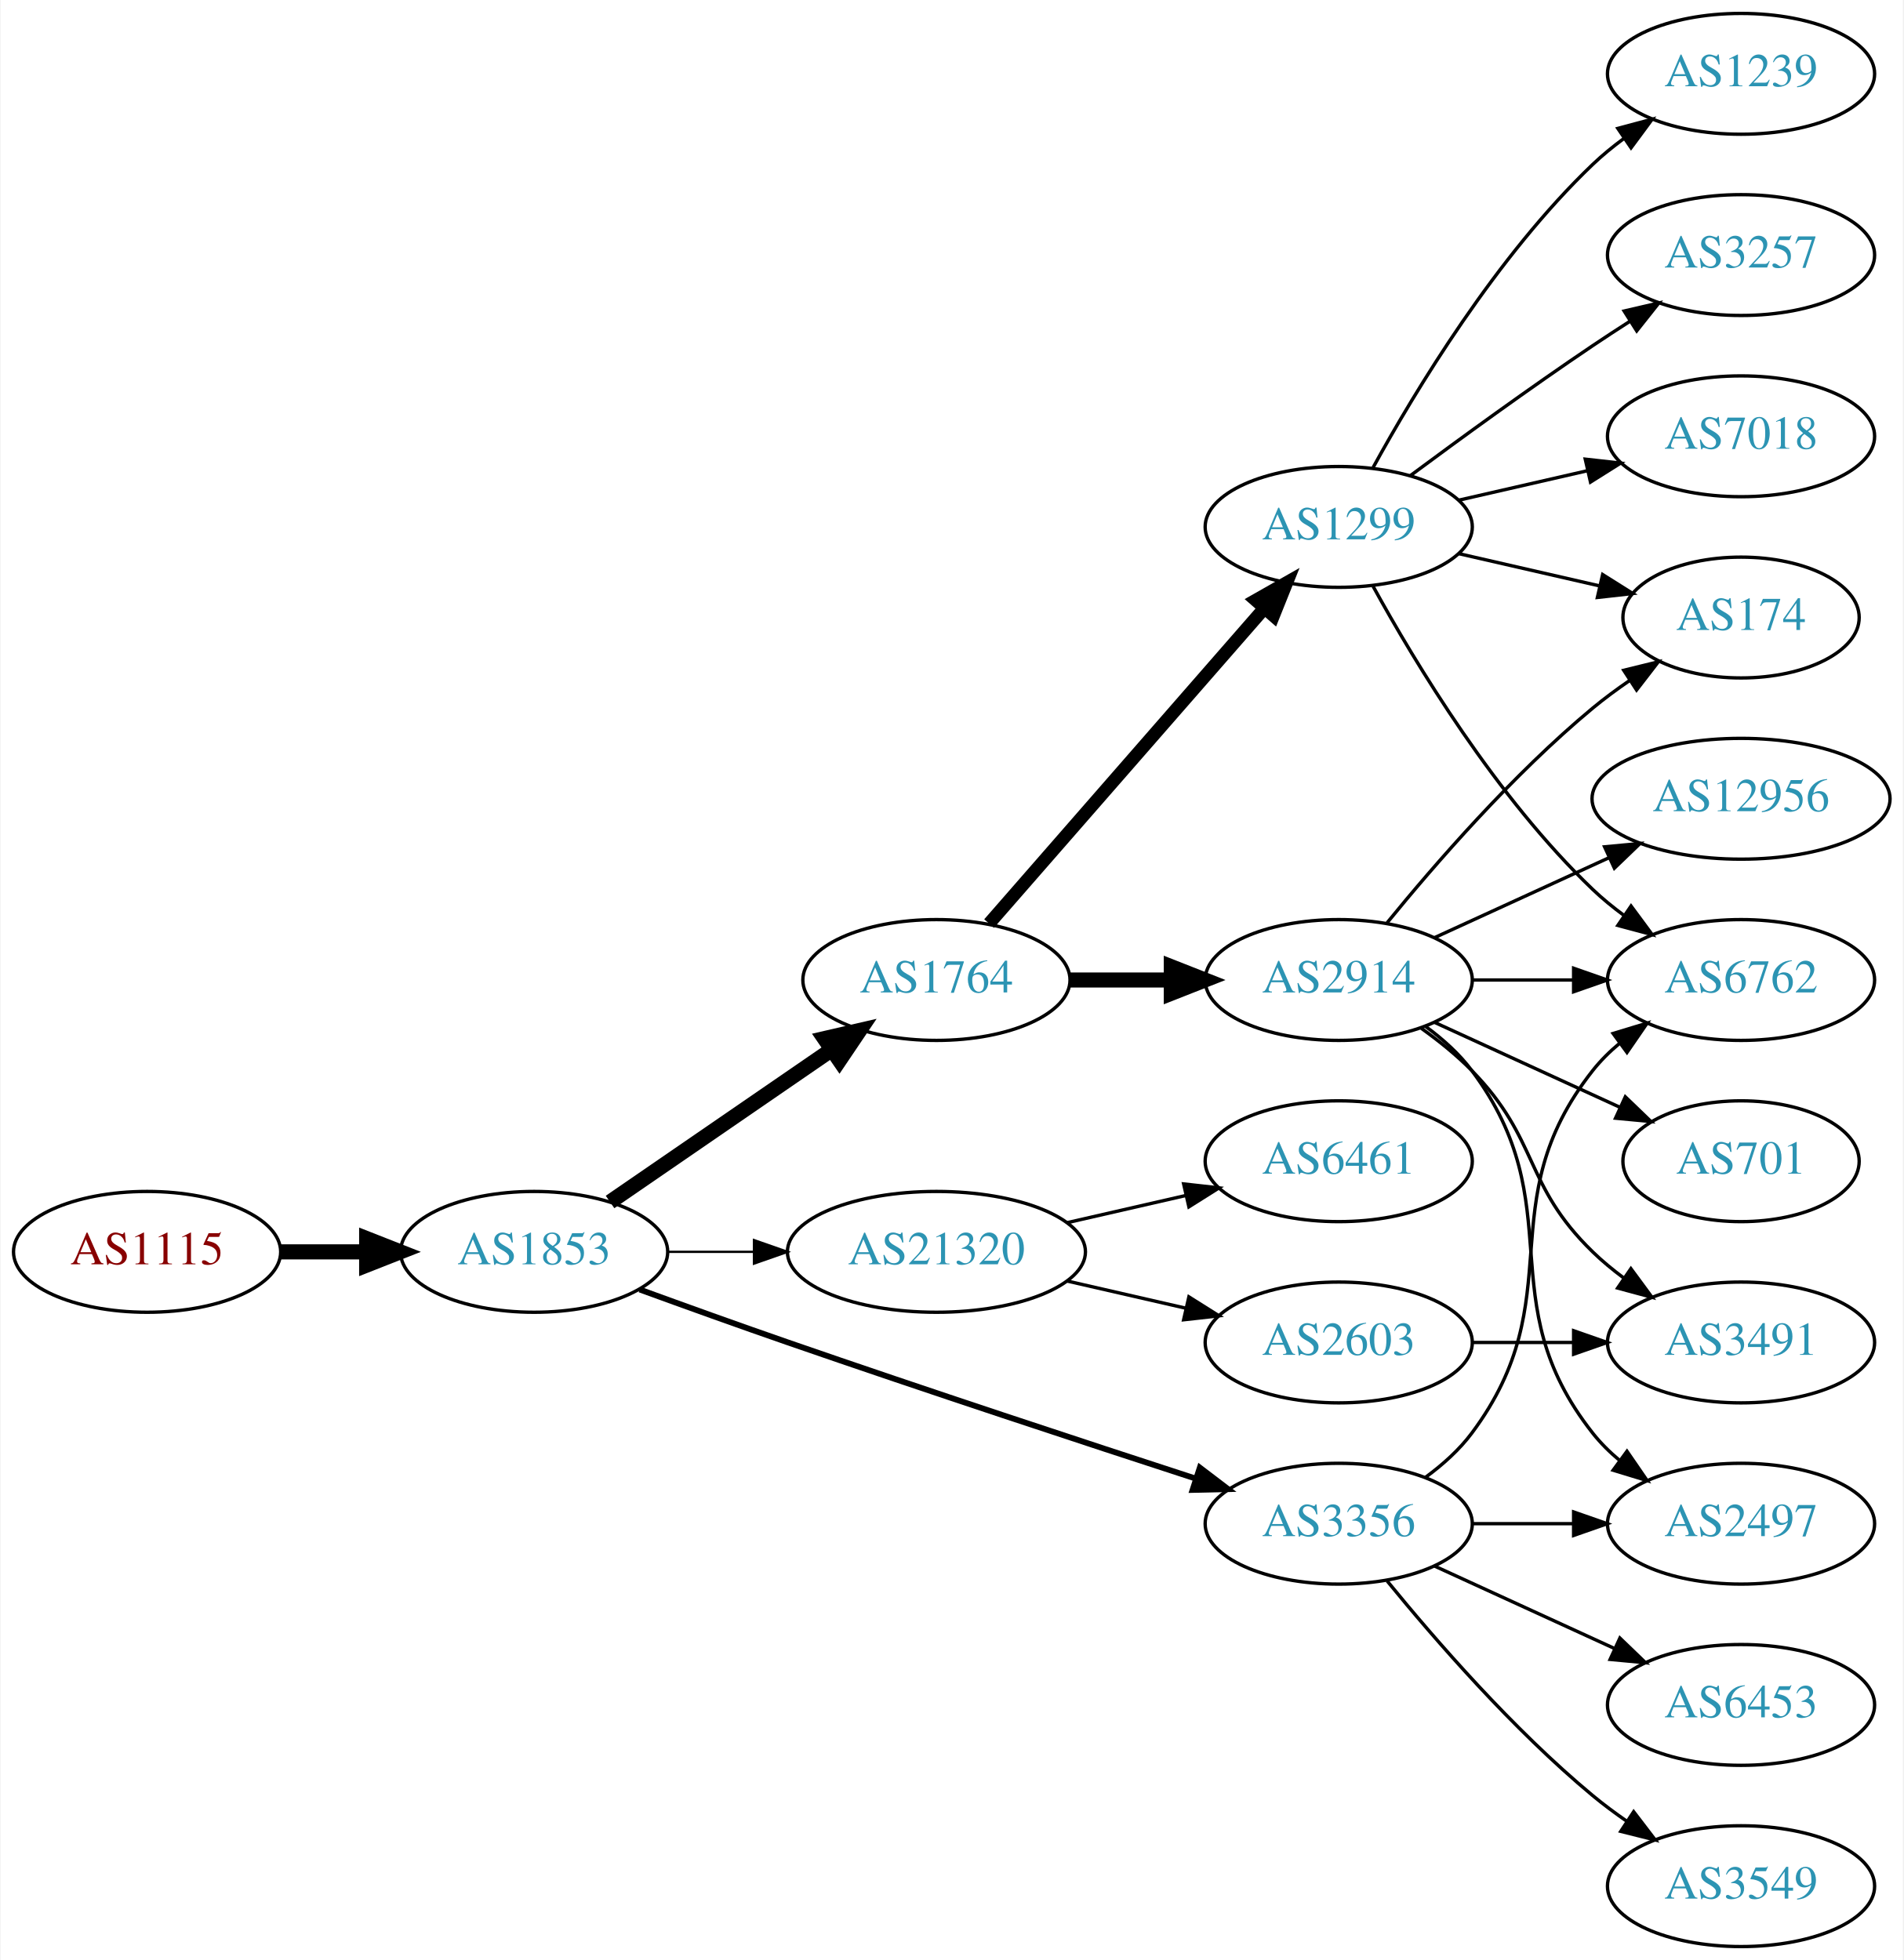
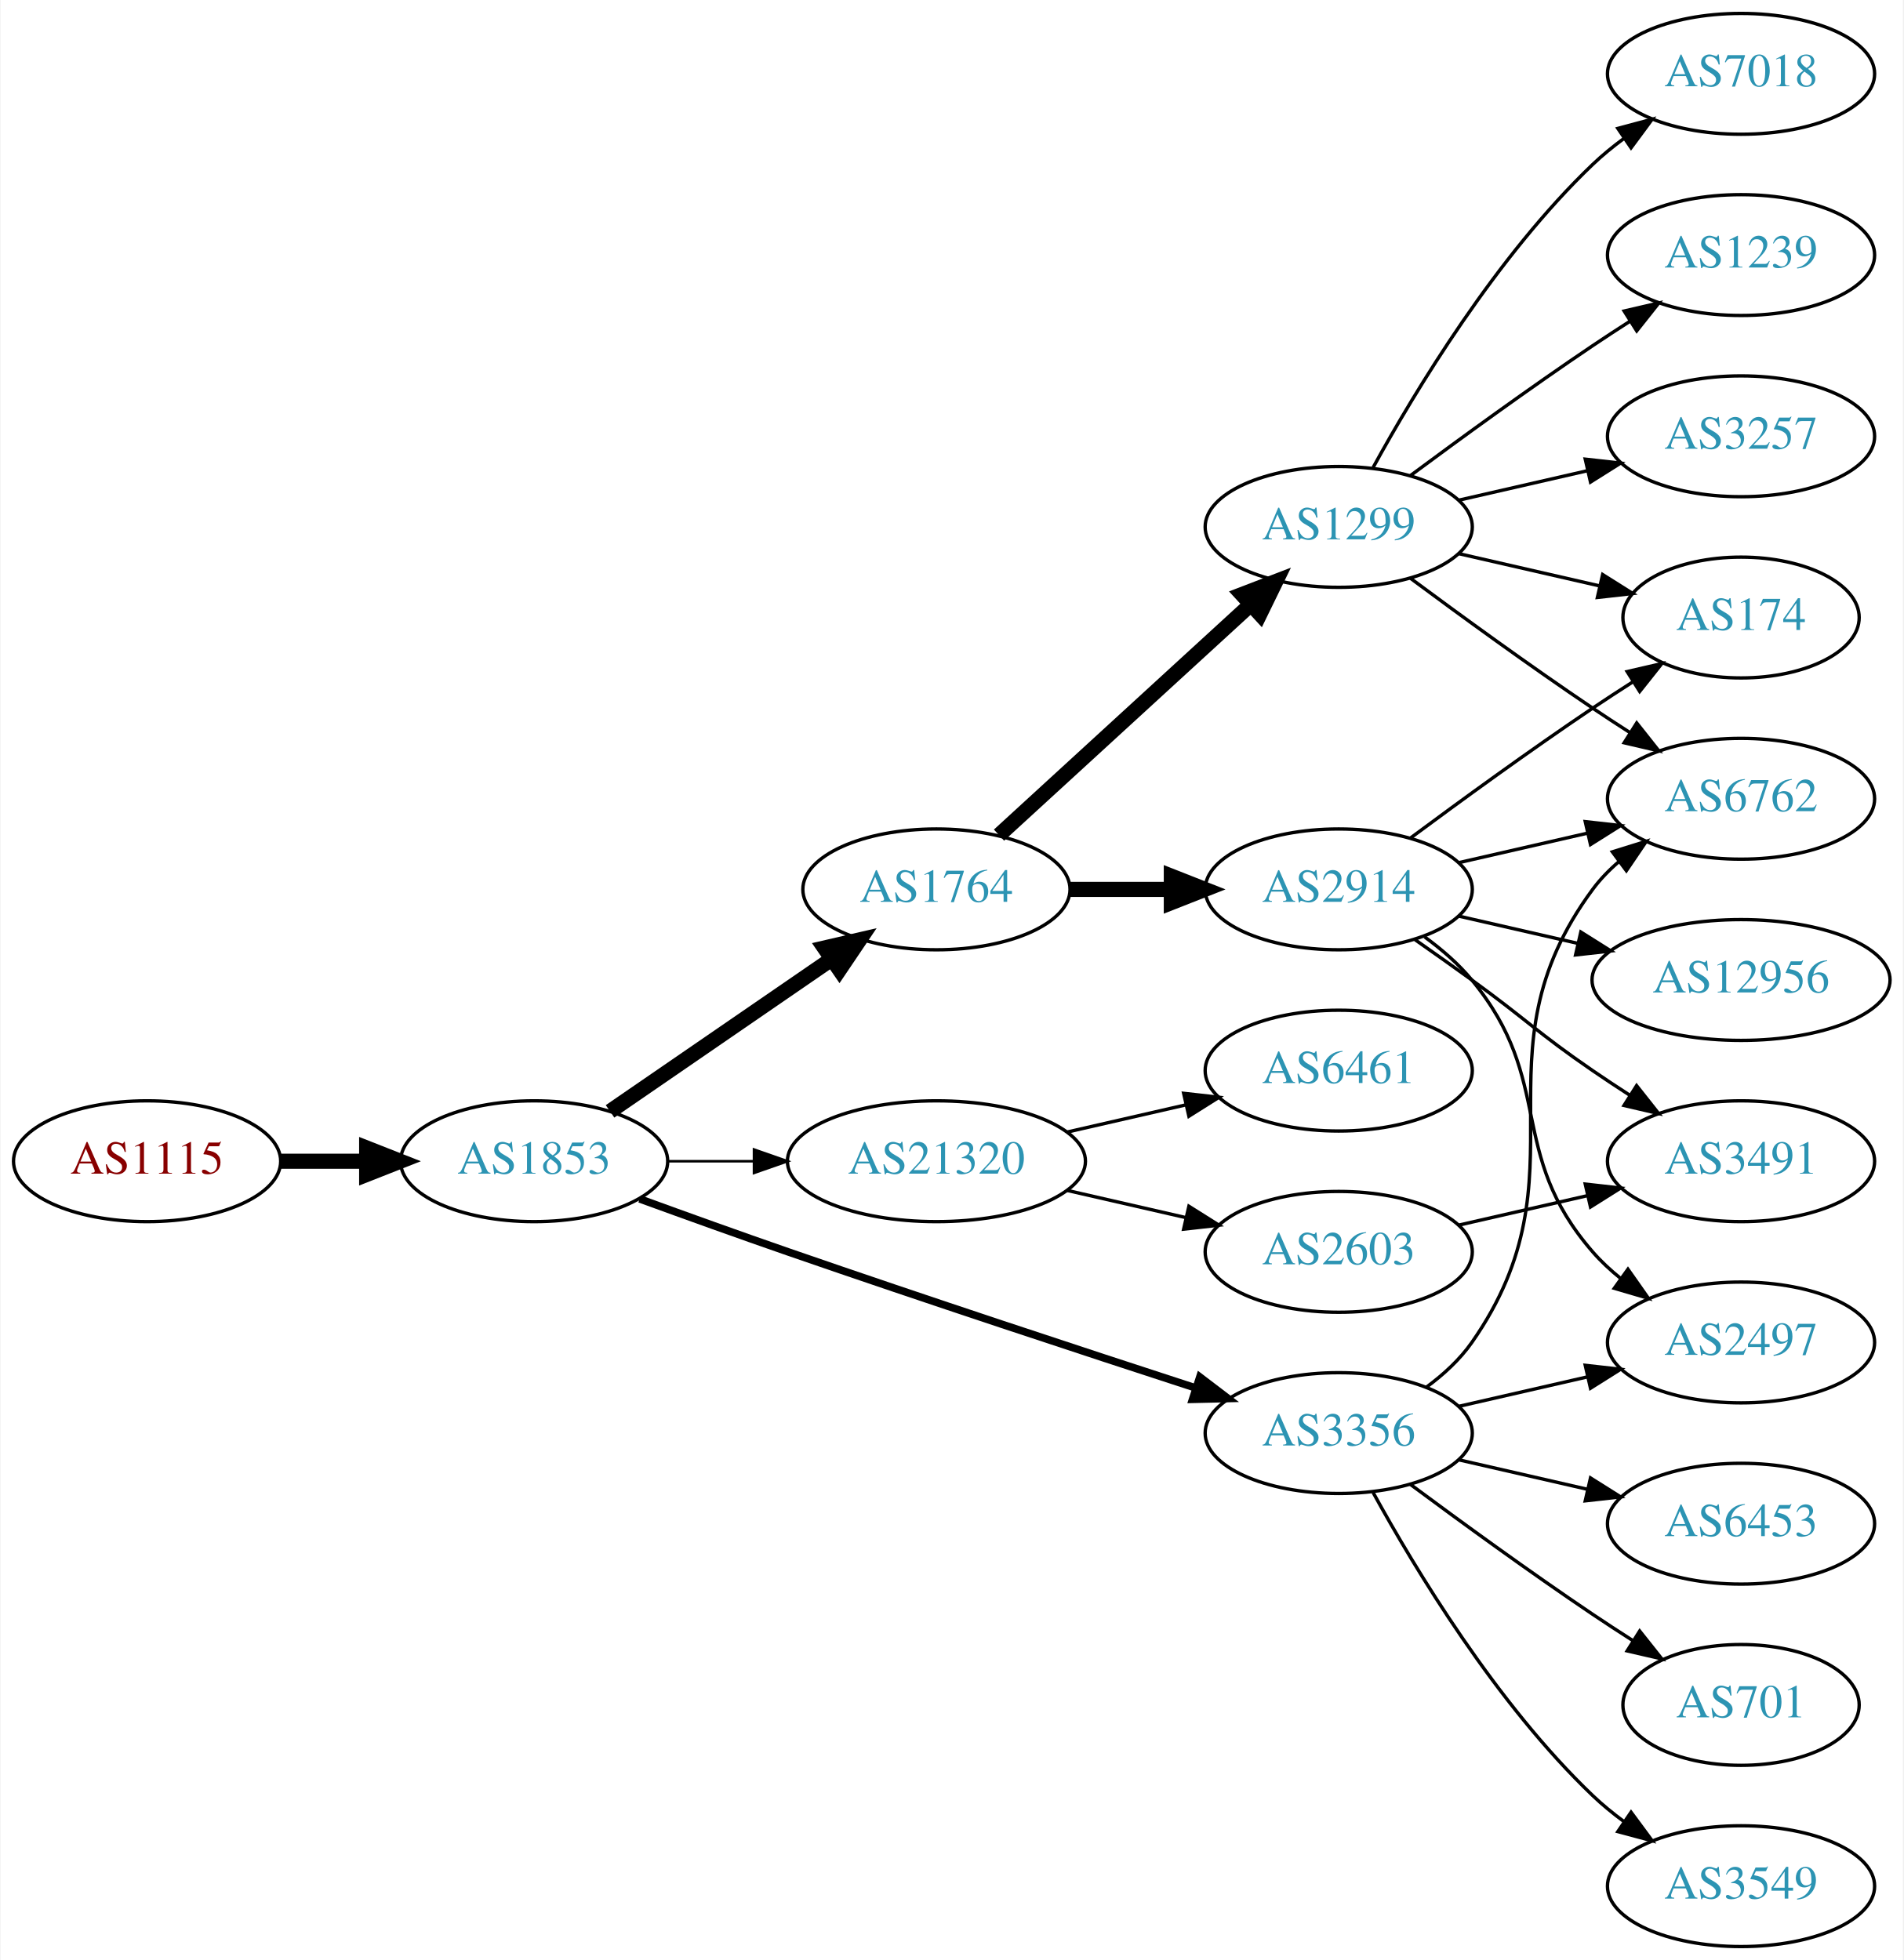
<svg xmlns="http://www.w3.org/2000/svg" xmlns:xlink="http://www.w3.org/1999/xlink" width="567pt" height="584pt" viewBox="0.00 0.00 566.66 584.00">
  <g id="graph0" class="graph" transform="scale(1 1) rotate(0) translate(4 580)">
    <polygon fill="white" stroke="none" points="-4,4 -4,-580 562.663,-580 562.663,4 -4,4" />
    <g id="node1" class="node">
      <g id="a_node1">
        <a xlink:href="/asn/1115" xlink:title="AS1115 ~ Austrian Academy of Sciences [AT]">
-           <ellipse fill="#ffffff" stroke="black" cx="39.647" cy="-207" rx="39.794" ry="18" />
-           <text text-anchor="middle" x="39.647" y="-203.3" font-family="Times,serif" font-size="14.00" fill="#880000">AS1115</text>
+           <ellipse fill="#ffffff" stroke="black" cx="39.647" cy="-234" rx="39.794" ry="18" />
+           <text text-anchor="middle" x="39.647" y="-230.3" font-family="Times,serif" font-size="14.00" fill="#880000">AS1115</text>
        </a>
      </g>
    </g>
    <g id="node2" class="node">
      <g id="a_node2">
        <a xlink:href="/asn/1853" xlink:title="AS1853 ~ ACOnet Backbone [AT]">
-           <ellipse fill="#ffffff" stroke="black" cx="154.939" cy="-207" rx="39.794" ry="18" />
-           <text text-anchor="middle" x="154.939" y="-203.3" font-family="Times,serif" font-size="14.00" fill="#2c94b3">AS1853</text>
+           <ellipse fill="#ffffff" stroke="black" cx="154.939" cy="-234" rx="39.794" ry="18" />
+           <text text-anchor="middle" x="154.939" y="-230.3" font-family="Times,serif" font-size="14.00" fill="#2c94b3">AS1853</text>
        </a>
      </g>
    </g>
    <g id="edge1" class="edge">
-       <path fill="none" stroke="black" stroke-width="4.5" d="M79.319,-207C87.522,-207 96.286,-207 104.818,-207" />
-       <polygon fill="black" stroke="black" stroke-width="4.5" points="105.057,-210.938 115.057,-207 105.057,-203.063 105.057,-210.938" />
+       <path fill="none" stroke="black" stroke-width="4.5" d="M79.319,-234C87.522,-234 96.286,-234 104.818,-234" />
+       <polygon fill="black" stroke="black" stroke-width="4.5" points="105.057,-237.938 115.057,-234 105.057,-230.063 105.057,-237.938" />
    </g>
    <g id="node3" class="node">
      <g id="a_node3">
        <a xlink:href="/asn/1764" xlink:title="AS1764 ~ NEXTLAYER-AS [AT]">
-           <ellipse fill="#ffffff" stroke="black" cx="274.782" cy="-288" rx="39.794" ry="18" />
-           <text text-anchor="middle" x="274.782" y="-284.3" font-family="Times,serif" font-size="14.00" fill="#2c94b3">AS1764</text>
+           <ellipse fill="#ffffff" stroke="black" cx="274.782" cy="-315" rx="39.794" ry="18" />
+           <text text-anchor="middle" x="274.782" y="-311.3" font-family="Times,serif" font-size="14.00" fill="#2c94b3">AS1764</text>
        </a>
      </g>
    </g>
    <g id="edge2" class="edge">
-       <path fill="none" stroke="black" stroke-width="4.5" d="M177.554,-221.857C196.042,-234.565 222.856,-252.995 243.485,-267.175" />
-       <polygon fill="black" stroke="black" stroke-width="4.5" points="241.434,-270.544 251.906,-272.963 245.895,-264.054 241.434,-270.544" />
+       <path fill="none" stroke="black" stroke-width="4.5" d="M177.554,-248.857C196.042,-261.565 222.856,-279.995 243.485,-294.175" />
+       <polygon fill="black" stroke="black" stroke-width="4.5" points="241.434,-297.544 251.906,-299.963 245.895,-291.054 241.434,-297.544" />
    </g>
    <g id="node4" class="node">
      <g id="a_node4">
        <a xlink:href="/asn/3356" xlink:title="AS3356 ~ Level 3 Parent, LLC [US]">
-           <ellipse fill="#ffffff" stroke="black" cx="394.625" cy="-126" rx="39.794" ry="18" />
-           <text text-anchor="middle" x="394.625" y="-122.3" font-family="Times,serif" font-size="14.00" fill="#2c94b3">AS3356</text>
+           <ellipse fill="#ffffff" stroke="black" cx="394.625" cy="-153" rx="39.794" ry="18" />
+           <text text-anchor="middle" x="394.625" y="-149.3" font-family="Times,serif" font-size="14.00" fill="#2c94b3">AS3356</text>
        </a>
      </g>
    </g>
    <g id="edge3" class="edge">
-       <path fill="none" stroke="black" stroke-width="1.731" d="M186.38,-195.777C199.89,-190.851 216.001,-185.052 230.586,-180 271.695,-165.76 318.906,-150.211 351.909,-139.471" />
-       <polygon fill="black" stroke="black" stroke-width="1.731" points="353.243,-142.717 361.672,-136.299 351.08,-136.06 353.243,-142.717" />
+       <path fill="none" stroke="black" stroke-width="2.25" d="M186.38,-222.777C199.89,-217.851 216.001,-212.052 230.586,-207 271.695,-192.76 318.906,-177.211 351.909,-166.471" />
+       <polygon fill="black" stroke="black" stroke-width="2.25" points="353.243,-169.717 361.672,-163.299 351.08,-163.06 353.243,-169.717" />
    </g>
    <g id="node5" class="node">
      <g id="a_node5">
        <a xlink:href="/asn/21320" xlink:title="AS21320 ~ GEANT Vereniging [EU]">
-           <ellipse fill="#ffffff" stroke="black" cx="274.782" cy="-207" rx="44.393" ry="18" />
-           <text text-anchor="middle" x="274.782" y="-203.3" font-family="Times,serif" font-size="14.00" fill="#2c94b3">AS21320</text>
+           <ellipse fill="#ffffff" stroke="black" cx="274.782" cy="-234" rx="44.393" ry="18" />
+           <text text-anchor="middle" x="274.782" y="-230.3" font-family="Times,serif" font-size="14.00" fill="#2c94b3">AS21320</text>
        </a>
      </g>
    </g>
    <g id="edge4" class="edge">
-       <path fill="none" stroke="black" stroke-width="0.692" d="M194.852,-207C202.955,-207 211.63,-207 220.156,-207" />
-       <polygon fill="black" stroke="black" stroke-width="0.692" points="220.434,-210.5 230.434,-207 220.434,-203.5 220.434,-210.5" />
+       <path fill="none" stroke="black" stroke-width="0.75" d="M194.852,-234C202.955,-234 211.63,-234 220.156,-234" />
+       <polygon fill="black" stroke="black" stroke-width="0.75" points="220.434,-237.5 230.434,-234 220.434,-230.5 220.434,-237.5" />
    </g>
    <g id="node6" class="node">
      <g id="a_node6">
        <a xlink:href="/asn/1299" xlink:title="AS1299 ~ Telia Carrier [EU]">
          <ellipse fill="#ffffff" stroke="black" cx="394.625" cy="-423" rx="39.794" ry="18" />
          <text text-anchor="middle" x="394.625" y="-419.3" font-family="Times,serif" font-size="14.00" fill="#2c94b3">AS1299</text>
        </a>
      </g>
    </g>
    <g id="edge5" class="edge">
-       <path fill="none" stroke="black" stroke-width="3.857" d="M290.469,-304.825C311.045,-328.397 348.583,-371.4 372.256,-398.52" />
-       <polygon fill="black" stroke="black" stroke-width="3.857" points="369.91,-401.155 379.123,-406.387 375.184,-396.552 369.91,-401.155" />
+       <path fill="none" stroke="black" stroke-width="4.5" d="M293.424,-331.169C313.297,-349.382 345.759,-379.133 368.328,-399.817" />
+       <polygon fill="black" stroke="black" stroke-width="4.5" points="365.829,-402.867 375.862,-406.721 371.15,-397.061 365.829,-402.867" />
    </g>
    <g id="node7" class="node">
      <g id="a_node7">
        <a xlink:href="/asn/2914" xlink:title="AS2914 ~ NTT America, Inc. [US]">
-           <ellipse fill="#ffffff" stroke="black" cx="394.625" cy="-288" rx="39.794" ry="18" />
-           <text text-anchor="middle" x="394.625" y="-284.3" font-family="Times,serif" font-size="14.00" fill="#2c94b3">AS2914</text>
+           <ellipse fill="#ffffff" stroke="black" cx="394.625" cy="-315" rx="39.794" ry="18" />
+           <text text-anchor="middle" x="394.625" y="-311.3" font-family="Times,serif" font-size="14.00" fill="#2c94b3">AS2914</text>
        </a>
      </g>
    </g>
    <g id="edge6" class="edge">
-       <path fill="none" stroke="black" stroke-width="4.5" d="M314.695,-288C324.248,-288 334.598,-288 344.56,-288" />
-       <polygon fill="black" stroke="black" stroke-width="4.5" points="344.753,-291.938 354.753,-288 344.753,-284.063 344.753,-291.938" />
+       <path fill="none" stroke="black" stroke-width="4.5" d="M314.695,-315C324.248,-315 334.598,-315 344.56,-315" />
+       <polygon fill="black" stroke="black" stroke-width="4.5" points="344.753,-318.938 354.753,-315 344.753,-311.063 344.753,-318.938" />
+     </g>
+     <g id="node10" class="node">
+       <g id="a_node10">
+         <a xlink:href="/asn/6762" xlink:title="AS6762 ~ TELECOM ITALIA SPARKLE S.p.A. [IT]">
+           <ellipse fill="#ffffff" stroke="black" cx="514.467" cy="-342" rx="39.794" ry="18" />
+           <text text-anchor="middle" x="514.467" y="-338.3" font-family="Times,serif" font-size="14.00" fill="#2c94b3">AS6762</text>
+         </a>
+       </g>
+     </g>
+     <g id="edge20" class="edge">
+       <path fill="none" stroke="black" d="M420.784,-166.716C425.848,-170.455 430.704,-174.904 434.271,-180 469.885,-230.869 433.368,-265.059 470.271,-315 472.505,-318.023 475.187,-320.786 478.108,-323.293" />
+       <polygon fill="black" stroke="black" points="476.134,-326.186 486.252,-329.331 480.303,-320.563 476.134,-326.186" />
    </g>
    <g id="node12" class="node">
      <g id="a_node12">
-         <a xlink:href="/asn/6762" xlink:title="AS6762 ~ TELECOM ITALIA SPARKLE S.p.A. [IT]">
-           <ellipse fill="#ffffff" stroke="black" cx="514.467" cy="-288" rx="39.794" ry="18" />
-           <text text-anchor="middle" x="514.467" y="-284.3" font-family="Times,serif" font-size="14.00" fill="#2c94b3">AS6762</text>
-         </a>
-       </g>
-     </g>
-     <g id="edge20" class="edge">
-       <path fill="none" stroke="black" d="M420.555,-139.882C425.631,-143.611 430.549,-148.016 434.271,-153 464.542,-193.542 438.972,-221.246 470.271,-261 472.596,-263.953 475.34,-266.67 478.299,-269.147" />
-       <polygon fill="black" stroke="black" points="476.358,-272.064 486.496,-275.145 480.492,-266.415 476.358,-272.064" />
-     </g>
-     <g id="node14" class="node">
-       <g id="a_node14">
        <a xlink:href="/asn/2497" xlink:title="AS2497 ~ Internet Initiative Japan Inc. [JP]">
-           <ellipse fill="#ffffff" stroke="black" cx="514.467" cy="-126" rx="39.794" ry="18" />
-           <text text-anchor="middle" x="514.467" y="-122.3" font-family="Times,serif" font-size="14.00" fill="#2c94b3">AS2497</text>
-         </a>
-       </g>
-     </g>
-     <g id="edge18" class="edge">
-       <path fill="none" stroke="black" d="M434.537,-126C444.091,-126 454.44,-126 464.403,-126" />
-       <polygon fill="black" stroke="black" points="464.595,-129.5 474.595,-126 464.595,-122.5 464.595,-129.5" />
-     </g>
-     <g id="node17" class="node">
-       <g id="a_node17">
+           <ellipse fill="#ffffff" stroke="black" cx="514.467" cy="-180" rx="39.794" ry="18" />
+           <text text-anchor="middle" x="514.467" y="-176.3" font-family="Times,serif" font-size="14.00" fill="#2c94b3">AS2497</text>
+         </a>
+       </g>
+     </g>
+     <g id="edge19" class="edge">
+       <path fill="none" stroke="black" d="M430.344,-160.955C442.344,-163.704 455.965,-166.825 468.657,-169.733" />
+       <polygon fill="black" stroke="black" points="468.06,-173.187 478.589,-172.009 469.623,-166.364 468.06,-173.187" />
+     </g>
+     <g id="node16" class="node">
+       <g id="a_node16">
        <a xlink:href="/asn/3549" xlink:title="AS3549 ~ Level 3 Parent, LLC [US]">
          <ellipse fill="#ffffff" stroke="black" cx="514.467" cy="-18" rx="39.794" ry="18" />
          <text text-anchor="middle" x="514.467" y="-14.3" font-family="Times,serif" font-size="14.00" fill="#2c94b3">AS3549</text>
        </a>
      </g>
    </g>
-     <g id="edge19" class="edge">
-       <path fill="none" stroke="black" d="M409.044,-108.935C423.158,-91.625 446.573,-64.655 470.271,-45 473.487,-42.332 476.988,-39.73 480.558,-37.259" />
-       <polygon fill="black" stroke="black" points="482.482,-40.183 488.915,-31.764 478.636,-34.334 482.482,-40.183" />
+     <g id="edge17" class="edge">
+       <path fill="none" stroke="black" d="M404.866,-135.287C417.411,-112.439 441.588,-72.389 470.271,-45 473.139,-42.261 476.328,-39.653 479.637,-37.215" />
+       <polygon fill="black" stroke="black" points="481.7,-40.044 487.996,-31.523 477.761,-34.258 481.7,-40.044" />
+     </g>
+     <g id="node17" class="node">
+       <g id="a_node17">
+         <a xlink:href="/asn/6453" xlink:title="AS6453 ~ TATA COMMUNICATIONS (AMERICA) INC [US]">
+           <ellipse fill="#ffffff" stroke="black" cx="514.467" cy="-126" rx="39.794" ry="18" />
+           <text text-anchor="middle" x="514.467" y="-122.3" font-family="Times,serif" font-size="14.00" fill="#2c94b3">AS6453</text>
+         </a>
+       </g>
+     </g>
+     <g id="edge18" class="edge">
+       <path fill="none" stroke="black" d="M430.344,-145.045C442.344,-142.296 455.965,-139.175 468.657,-136.267" />
+       <polygon fill="black" stroke="black" points="469.623,-139.636 478.589,-133.991 468.06,-132.813 469.623,-139.636" />
    </g>
    <g id="node18" class="node">
      <g id="a_node18">
-         <a xlink:href="/asn/6453" xlink:title="AS6453 ~ TATA COMMUNICATIONS (AMERICA) INC [US]">
-           <ellipse fill="#ffffff" stroke="black" cx="514.467" cy="-72" rx="39.794" ry="18" />
-           <text text-anchor="middle" x="514.467" y="-68.3" font-family="Times,serif" font-size="14.00" fill="#2c94b3">AS6453</text>
+         <a xlink:href="/asn/701" xlink:title="AS701 ~ UUNET [US]">
+           <ellipse fill="#ffffff" stroke="black" cx="514.467" cy="-72" rx="35.194" ry="18" />
+           <text text-anchor="middle" x="514.467" y="-68.3" font-family="Times,serif" font-size="14.00" fill="#2c94b3">AS701</text>
        </a>
      </g>
    </g>
    <g id="edge21" class="edge">
-       <path fill="none" stroke="black" d="M423.253,-113.339C439.21,-106.027 459.481,-96.739 476.764,-88.819" />
-       <polygon fill="black" stroke="black" points="478.378,-91.929 486.011,-84.581 475.462,-85.565 478.378,-91.929" />
+       <path fill="none" stroke="black" d="M415.955,-137.723C430.817,-126.696 451.562,-111.593 470.271,-99 474.088,-96.43 478.138,-93.79 482.169,-91.214" />
+       <polygon fill="black" stroke="black" points="484.273,-94.025 490.863,-85.729 480.538,-88.105 484.273,-94.025" />
    </g>
    <g id="node19" class="node">
      <g id="a_node19">
        <a xlink:href="/asn/6461" xlink:title="AS6461 ~ Zayo Bandwidth [US]">
-           <ellipse fill="#ffffff" stroke="black" cx="394.625" cy="-234" rx="39.794" ry="18" />
-           <text text-anchor="middle" x="394.625" y="-230.3" font-family="Times,serif" font-size="14.00" fill="#2c94b3">AS6461</text>
+           <ellipse fill="#ffffff" stroke="black" cx="394.625" cy="-261" rx="39.794" ry="18" />
+           <text text-anchor="middle" x="394.625" y="-257.3" font-family="Times,serif" font-size="14.00" fill="#2c94b3">AS6461</text>
        </a>
      </g>
    </g>
    <g id="edge22" class="edge">
-       <path fill="none" stroke="black" d="M313.717,-215.692C324.957,-218.267 337.37,-221.111 348.993,-223.774" />
-       <polygon fill="black" stroke="black" points="348.426,-227.235 358.955,-226.057 349.989,-220.412 348.426,-227.235" />
+       <path fill="none" stroke="black" d="M313.717,-242.692C324.957,-245.267 337.37,-248.111 348.993,-250.774" />
+       <polygon fill="black" stroke="black" points="348.426,-254.235 358.955,-253.057 349.989,-247.412 348.426,-254.235" />
    </g>
    <g id="node20" class="node">
      <g id="a_node20">
        <a xlink:href="/asn/2603" xlink:title="AS2603 ~ NORDUnet [NO]">
-           <ellipse fill="#ffffff" stroke="black" cx="394.625" cy="-180" rx="39.794" ry="18" />
-           <text text-anchor="middle" x="394.625" y="-176.3" font-family="Times,serif" font-size="14.00" fill="#2c94b3">AS2603</text>
+           <ellipse fill="#ffffff" stroke="black" cx="394.625" cy="-207" rx="39.794" ry="18" />
+           <text text-anchor="middle" x="394.625" y="-203.3" font-family="Times,serif" font-size="14.00" fill="#2c94b3">AS2603</text>
        </a>
      </g>
    </g>
    <g id="edge23" class="edge">
-       <path fill="none" stroke="black" d="M313.717,-198.308C324.957,-195.733 337.37,-192.889 348.993,-190.226" />
-       <polygon fill="black" stroke="black" points="349.989,-193.588 358.955,-187.943 348.426,-186.765 349.989,-193.588" />
+       <path fill="none" stroke="black" d="M313.717,-225.308C324.957,-222.733 337.37,-219.889 348.993,-217.226" />
+       <polygon fill="black" stroke="black" points="349.989,-220.588 358.955,-214.943 348.426,-213.765 349.989,-220.588" />
    </g>
    <g id="node8" class="node">
      <g id="a_node8">
-         <a xlink:href="/asn/1239" xlink:title="AS1239 ~ Sprint [US]">
-           <ellipse fill="#ffffff" stroke="black" cx="514.467" cy="-558" rx="39.794" ry="18" />
-           <text text-anchor="middle" x="514.467" y="-554.3" font-family="Times,serif" font-size="14.00" fill="#2c94b3">AS1239</text>
-         </a>
-       </g>
-     </g>
-     <g id="edge7" class="edge">
-       <path fill="none" stroke="black" d="M404.866,-440.713C417.411,-463.561 441.588,-503.611 470.271,-531 473.139,-533.739 476.328,-536.347 479.637,-538.785" />
-       <polygon fill="black" stroke="black" points="477.761,-541.742 487.996,-544.477 481.7,-535.956 477.761,-541.742" />
-     </g>
-     <g id="node9" class="node">
-       <g id="a_node9">
        <a xlink:href="/asn/174" xlink:title="AS174 ~ Cogent Communications [US]">
          <ellipse fill="#ffffff" stroke="black" cx="514.467" cy="-396" rx="35.194" ry="18" />
          <text text-anchor="middle" x="514.467" y="-392.3" font-family="Times,serif" font-size="14.00" fill="#2c94b3">AS174</text>
        </a>
      </g>
    </g>
-     <g id="edge8" class="edge">
+     <g id="edge12" class="edge">
      <path fill="none" stroke="black" d="M430.344,-415.045C443.436,-412.045 458.459,-408.604 472.099,-405.478" />
      <polygon fill="black" stroke="black" points="473.241,-408.807 482.207,-403.162 471.677,-401.984 473.241,-408.807" />
    </g>
-     <g id="node10" class="node">
-       <g id="a_node10">
+     <g id="edge16" class="edge">
+       <path fill="none" stroke="black" d="M415.955,-407.723C430.817,-396.696 451.562,-381.593 470.271,-369 473.82,-366.611 477.57,-364.161 481.319,-361.758" />
+       <polygon fill="black" stroke="black" points="483.387,-364.591 489.967,-356.288 479.645,-358.675 483.387,-364.591" />
+     </g>
+     <g id="node13" class="node">
+       <g id="a_node13">
        <a xlink:href="/asn/3257" xlink:title="AS3257 ~ GTT [DE]">
+           <ellipse fill="#ffffff" stroke="black" cx="514.467" cy="-450" rx="39.794" ry="18" />
+           <text text-anchor="middle" x="514.467" y="-446.3" font-family="Times,serif" font-size="14.00" fill="#2c94b3">AS3257</text>
+         </a>
+       </g>
+     </g>
+     <g id="edge13" class="edge">
+       <path fill="none" stroke="black" d="M430.344,-430.955C442.344,-433.704 455.965,-436.825 468.657,-439.733" />
+       <polygon fill="black" stroke="black" points="468.06,-443.187 478.589,-442.009 469.623,-436.364 468.06,-443.187" />
+     </g>
+     <g id="node14" class="node">
+       <g id="a_node14">
+         <a xlink:href="/asn/7018" xlink:title="AS7018 ~ AT&amp;T Services, Inc. [US]">
+           <ellipse fill="#ffffff" stroke="black" cx="514.467" cy="-558" rx="39.794" ry="18" />
+           <text text-anchor="middle" x="514.467" y="-554.3" font-family="Times,serif" font-size="14.00" fill="#2c94b3">AS7018</text>
+         </a>
+       </g>
+     </g>
+     <g id="edge14" class="edge">
+       <path fill="none" stroke="black" d="M404.866,-440.713C417.411,-463.561 441.588,-503.611 470.271,-531 473.139,-533.739 476.328,-536.347 479.637,-538.785" />
+       <polygon fill="black" stroke="black" points="477.761,-541.742 487.996,-544.477 481.7,-535.956 477.761,-541.742" />
+     </g>
+     <g id="node15" class="node">
+       <g id="a_node15">
+         <a xlink:href="/asn/1239" xlink:title="AS1239 ~ Sprint [US]">
          <ellipse fill="#ffffff" stroke="black" cx="514.467" cy="-504" rx="39.794" ry="18" />
-           <text text-anchor="middle" x="514.467" y="-500.3" font-family="Times,serif" font-size="14.00" fill="#2c94b3">AS3257</text>
-         </a>
-       </g>
-     </g>
-     <g id="edge9" class="edge">
+           <text text-anchor="middle" x="514.467" y="-500.3" font-family="Times,serif" font-size="14.00" fill="#2c94b3">AS1239</text>
+         </a>
+       </g>
+     </g>
+     <g id="edge15" class="edge">
      <path fill="none" stroke="black" d="M415.955,-438.277C430.817,-449.304 451.562,-464.407 470.271,-477 473.82,-479.389 477.57,-481.839 481.319,-484.242" />
      <polygon fill="black" stroke="black" points="479.645,-487.325 489.967,-489.712 483.387,-481.409 479.645,-487.325" />
    </g>
+     <g id="edge7" class="edge">
+       <path fill="none" stroke="black" d="M415.955,-330.277C430.817,-341.304 451.562,-356.407 470.271,-369 474.088,-371.569 478.138,-374.21 482.169,-376.786" />
+       <polygon fill="black" stroke="black" points="480.538,-379.895 490.863,-382.271 484.273,-373.975 480.538,-379.895" />
+     </g>
+     <g id="node9" class="node">
+       <g id="a_node9">
+         <a xlink:href="/asn/3491" xlink:title="AS3491 ~ PCCW Global, Inc. [US]">
+           <ellipse fill="#ffffff" stroke="black" cx="514.467" cy="-234" rx="39.794" ry="18" />
+           <text text-anchor="middle" x="514.467" y="-230.3" font-family="Times,serif" font-size="14.00" fill="#2c94b3">AS3491</text>
+         </a>
+       </g>
+     </g>
+     <g id="edge8" class="edge">
+       <path fill="none" stroke="black" d="M417.382,-299.991C422.916,-296.121 428.835,-291.936 434.271,-288 450.471,-276.271 453.776,-272.311 470.271,-261 473.799,-258.581 477.537,-256.111 481.278,-253.698" />
+       <polygon fill="black" stroke="black" points="483.35,-256.528 489.919,-248.216 479.6,-250.618 483.35,-256.528" />
+     </g>
+     <g id="edge9" class="edge">
+       <path fill="none" stroke="black" d="M430.344,-322.955C442.344,-325.704 455.965,-328.825 468.657,-331.733" />
+       <polygon fill="black" stroke="black" points="468.06,-335.187 478.589,-334.009 469.623,-328.364 468.06,-335.187" />
+     </g>
    <g id="node11" class="node">
      <g id="a_node11">
-         <a xlink:href="/asn/7018" xlink:title="AS7018 ~ AT&amp;T Services, Inc. [US]">
-           <ellipse fill="#ffffff" stroke="black" cx="514.467" cy="-450" rx="39.794" ry="18" />
-           <text text-anchor="middle" x="514.467" y="-446.3" font-family="Times,serif" font-size="14.00" fill="#2c94b3">AS7018</text>
+         <a xlink:href="/asn/12956" xlink:title="AS12956 ~ TELXIUS [ES]">
+           <ellipse fill="#ffffff" stroke="black" cx="514.467" cy="-288" rx="44.393" ry="18" />
+           <text text-anchor="middle" x="514.467" y="-284.3" font-family="Times,serif" font-size="14.00" fill="#2c94b3">AS12956</text>
        </a>
      </g>
    </g>
    <g id="edge10" class="edge">
-       <path fill="none" stroke="black" d="M430.344,-430.955C442.344,-433.704 455.965,-436.825 468.657,-439.733" />
-       <polygon fill="black" stroke="black" points="468.06,-443.187 478.589,-442.009 469.623,-436.364 468.06,-443.187" />
+       <path fill="none" stroke="black" d="M430.344,-307.045C441.482,-304.493 454.018,-301.621 465.911,-298.896" />
+       <polygon fill="black" stroke="black" points="466.739,-302.297 475.705,-296.652 465.176,-295.474 466.739,-302.297" />
    </g>
    <g id="edge11" class="edge">
-       <path fill="none" stroke="black" d="M404.866,-405.287C417.411,-382.439 441.588,-342.389 470.271,-315 473.139,-312.261 476.328,-309.653 479.637,-307.215" />
-       <polygon fill="black" stroke="black" points="481.7,-310.044 487.996,-301.523 477.761,-304.258 481.7,-310.044" />
-     </g>
-     <g id="edge16" class="edge">
-       <path fill="none" stroke="black" d="M409.044,-305.065C423.158,-322.375 446.573,-349.345 470.271,-369 473.734,-371.872 477.527,-374.669 481.381,-377.308" />
-       <polygon fill="black" stroke="black" points="479.524,-380.275 489.814,-382.797 483.343,-374.408 479.524,-380.275" />
-     </g>
-     <g id="edge13" class="edge">
-       <path fill="none" stroke="black" d="M434.537,-288C444.091,-288 454.44,-288 464.403,-288" />
-       <polygon fill="black" stroke="black" points="464.595,-291.5 474.595,-288 464.595,-284.5 464.595,-291.5" />
-     </g>
-     <g id="node13" class="node">
-       <g id="a_node13">
-         <a xlink:href="/asn/3491" xlink:title="AS3491 ~ PCCW Global, Inc. [US]">
-           <ellipse fill="#ffffff" stroke="black" cx="514.467" cy="-180" rx="39.794" ry="18" />
-           <text text-anchor="middle" x="514.467" y="-176.3" font-family="Times,serif" font-size="14.00" fill="#2c94b3">AS3491</text>
-         </a>
-       </g>
-     </g>
-     <g id="edge12" class="edge">
-       <path fill="none" stroke="black" d="M419.219,-273.611C424.475,-269.852 429.806,-265.563 434.271,-261 454.443,-240.383 449.578,-227.094 470.271,-207 473.116,-204.237 476.29,-201.614 479.59,-199.166" />
-       <polygon fill="black" stroke="black" points="481.656,-201.994 487.938,-193.462 477.707,-196.214 481.656,-201.994" />
-     </g>
-     <g id="edge14" class="edge">
-       <path fill="none" stroke="black" d="M420.555,-274.118C425.631,-270.389 430.549,-265.984 434.271,-261 464.542,-220.458 438.972,-192.754 470.271,-153 472.596,-150.047 475.34,-147.33 478.299,-144.853" />
-       <polygon fill="black" stroke="black" points="480.492,-147.585 486.496,-138.855 476.358,-141.936 480.492,-147.585" />
-     </g>
-     <g id="node15" class="node">
-       <g id="a_node15">
-         <a xlink:href="/asn/12956" xlink:title="AS12956 ~ TELXIUS [ES]">
-           <ellipse fill="#ffffff" stroke="black" cx="514.467" cy="-342" rx="44.393" ry="18" />
-           <text text-anchor="middle" x="514.467" y="-338.3" font-family="Times,serif" font-size="14.00" fill="#2c94b3">AS12956</text>
-         </a>
-       </g>
-     </g>
-     <g id="edge15" class="edge">
-       <path fill="none" stroke="black" d="M423.253,-300.661C438.751,-307.762 458.318,-316.728 475.264,-324.494" />
-       <polygon fill="black" stroke="black" points="473.818,-327.681 484.367,-328.665 476.734,-321.317 473.818,-327.681" />
-     </g>
-     <g id="node16" class="node">
-       <g id="a_node16">
-         <a xlink:href="/asn/701" xlink:title="AS701 ~ UUNET [US]">
-           <ellipse fill="#ffffff" stroke="black" cx="514.467" cy="-234" rx="35.194" ry="18" />
-           <text text-anchor="middle" x="514.467" y="-230.3" font-family="Times,serif" font-size="14.00" fill="#2c94b3">AS701</text>
-         </a>
-       </g>
-     </g>
-     <g id="edge17" class="edge">
-       <path fill="none" stroke="black" d="M423.253,-275.339C439.67,-267.817 460.651,-258.202 478.248,-250.139" />
-       <polygon fill="black" stroke="black" points="479.993,-253.189 487.625,-245.842 477.076,-246.826 479.993,-253.189" />
+       <path fill="none" stroke="black" d="M420.205,-300.844C425.3,-297.128 430.313,-292.799 434.271,-288 459.336,-257.606 444.437,-236.742 470.271,-207 472.736,-204.162 475.573,-201.523 478.59,-199.094" />
+       <polygon fill="black" stroke="black" points="480.777,-201.833 486.868,-193.164 476.701,-196.142 480.777,-201.833" />
    </g>
    <g id="edge24" class="edge">
-       <path fill="none" stroke="black" d="M434.537,-180C444.091,-180 454.44,-180 464.403,-180" />
-       <polygon fill="black" stroke="black" points="464.595,-183.5 474.595,-180 464.595,-176.5 464.595,-183.5" />
+       <path fill="none" stroke="black" d="M430.344,-214.955C442.344,-217.704 455.965,-220.825 468.657,-223.733" />
+       <polygon fill="black" stroke="black" points="468.06,-227.187 478.589,-226.009 469.623,-220.364 468.06,-227.187" />
    </g>
  </g>
</svg>
